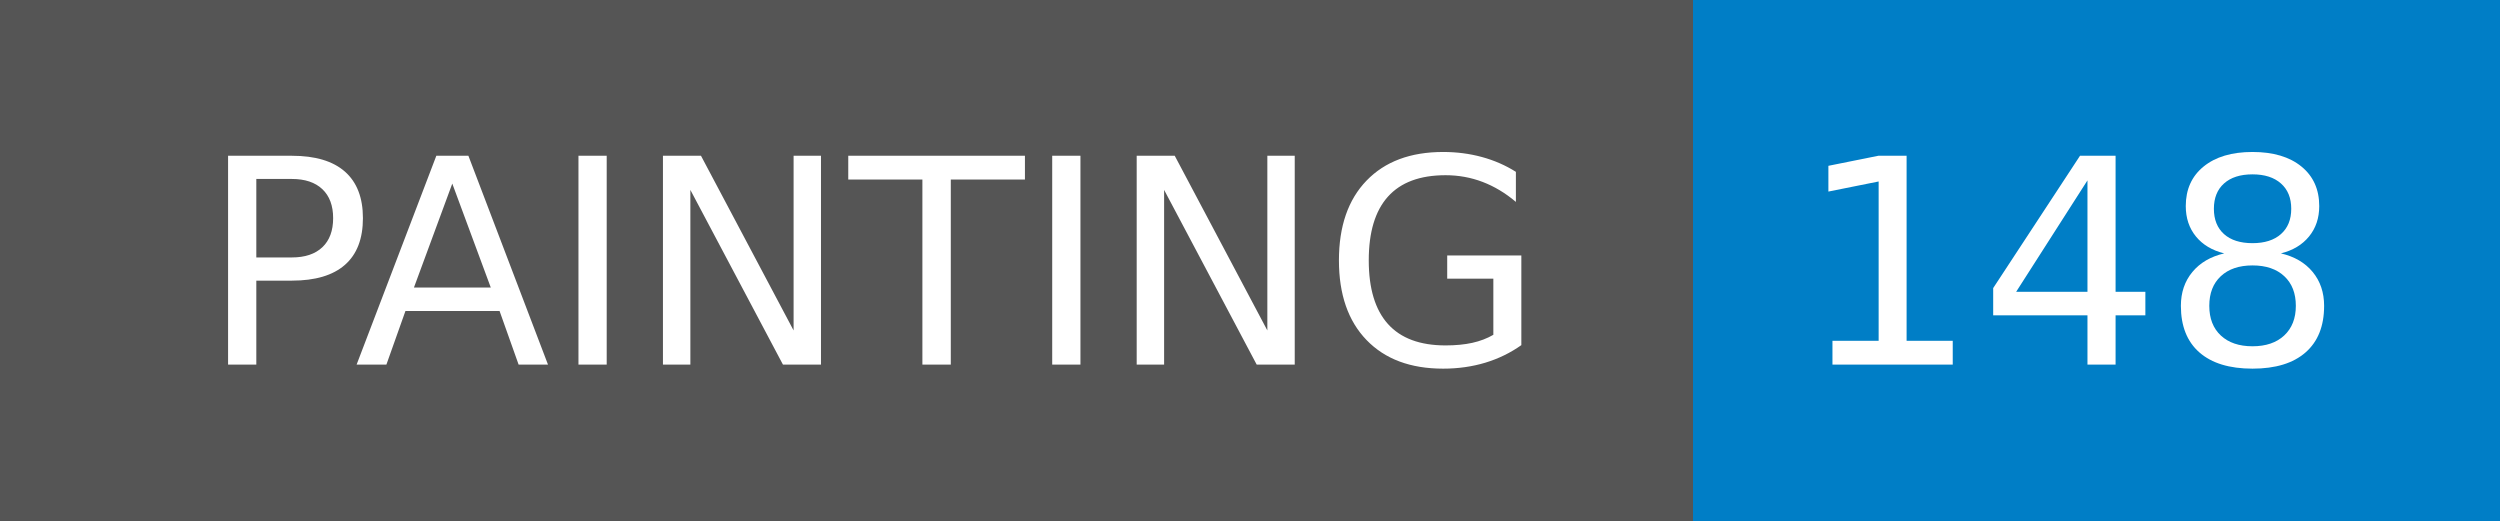
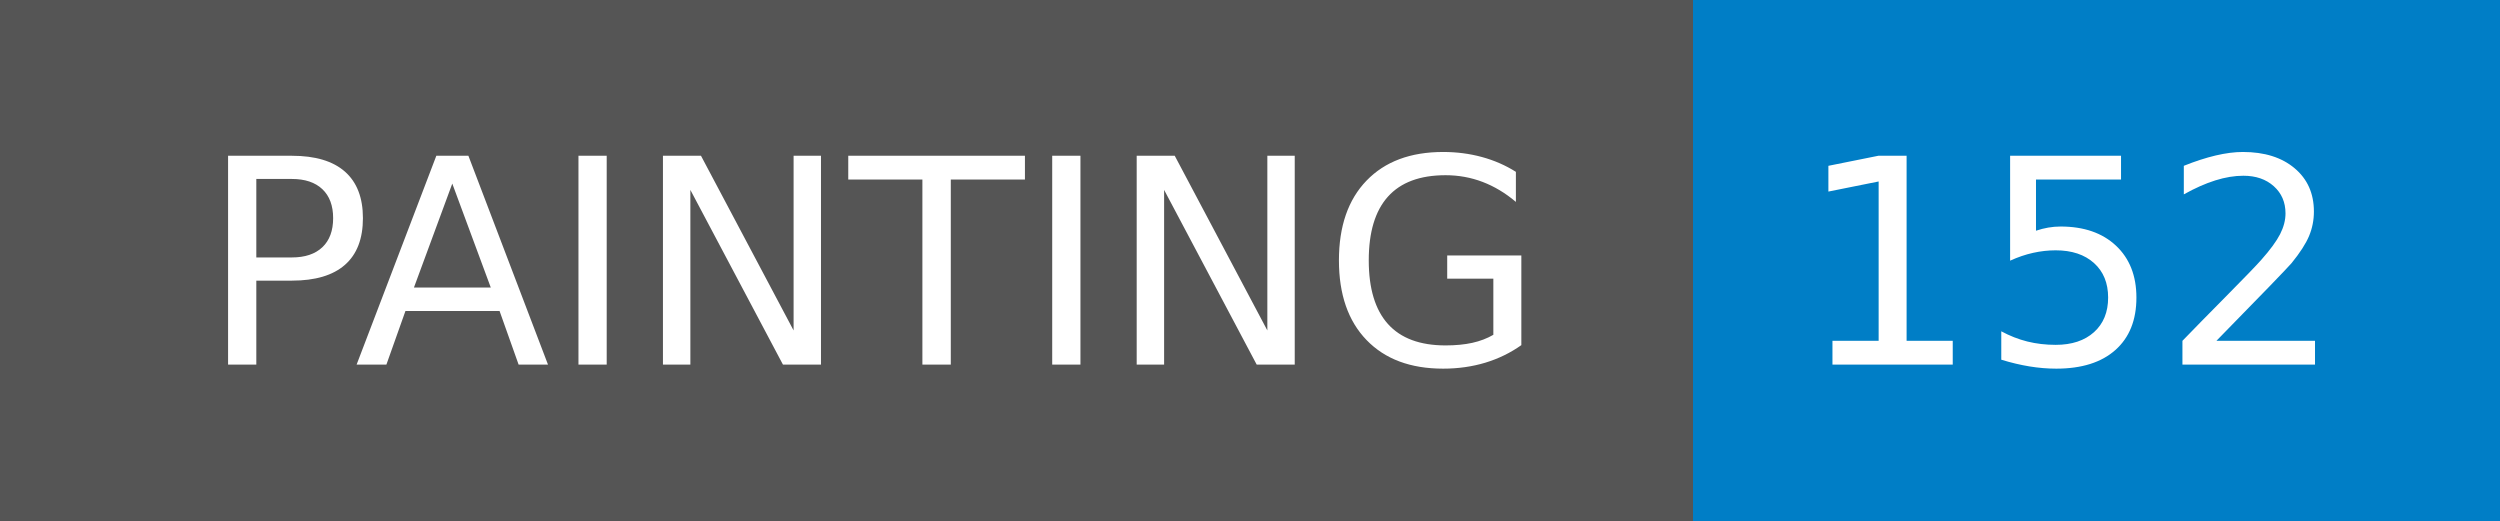
- <svg xmlns="http://www.w3.org/2000/svg" width="96" height="20" role="img" aria-label="PAINTING: 148">
+ <svg xmlns="http://www.w3.org/2000/svg" width="96" height="20" role="img" aria-label="PAINTING: 152">
  <g shape-rendering="crispEdges">
    <rect width="65" height="20" fill="#555" />
    <rect x="65" width="31" height="20" fill="#007ec6" />
  </g>
  <g fill="#fff" text-anchor="middle" font-family="Verdana,Geneva,DejaVu Sans,sans-serif" text-rendering="geometricPrecision" font-size="110">
    <text x="335" y="140" transform="scale(.1)" fill="#fff" textLength="550">PAINTING</text>
-     <text x="795" y="140" transform="scale(.1)" fill="#fff" textLength="210">148</text>
+     <text x="795" y="140" transform="scale(.1)" fill="#fff" textLength="210">152</text>
  </g>
</svg>
